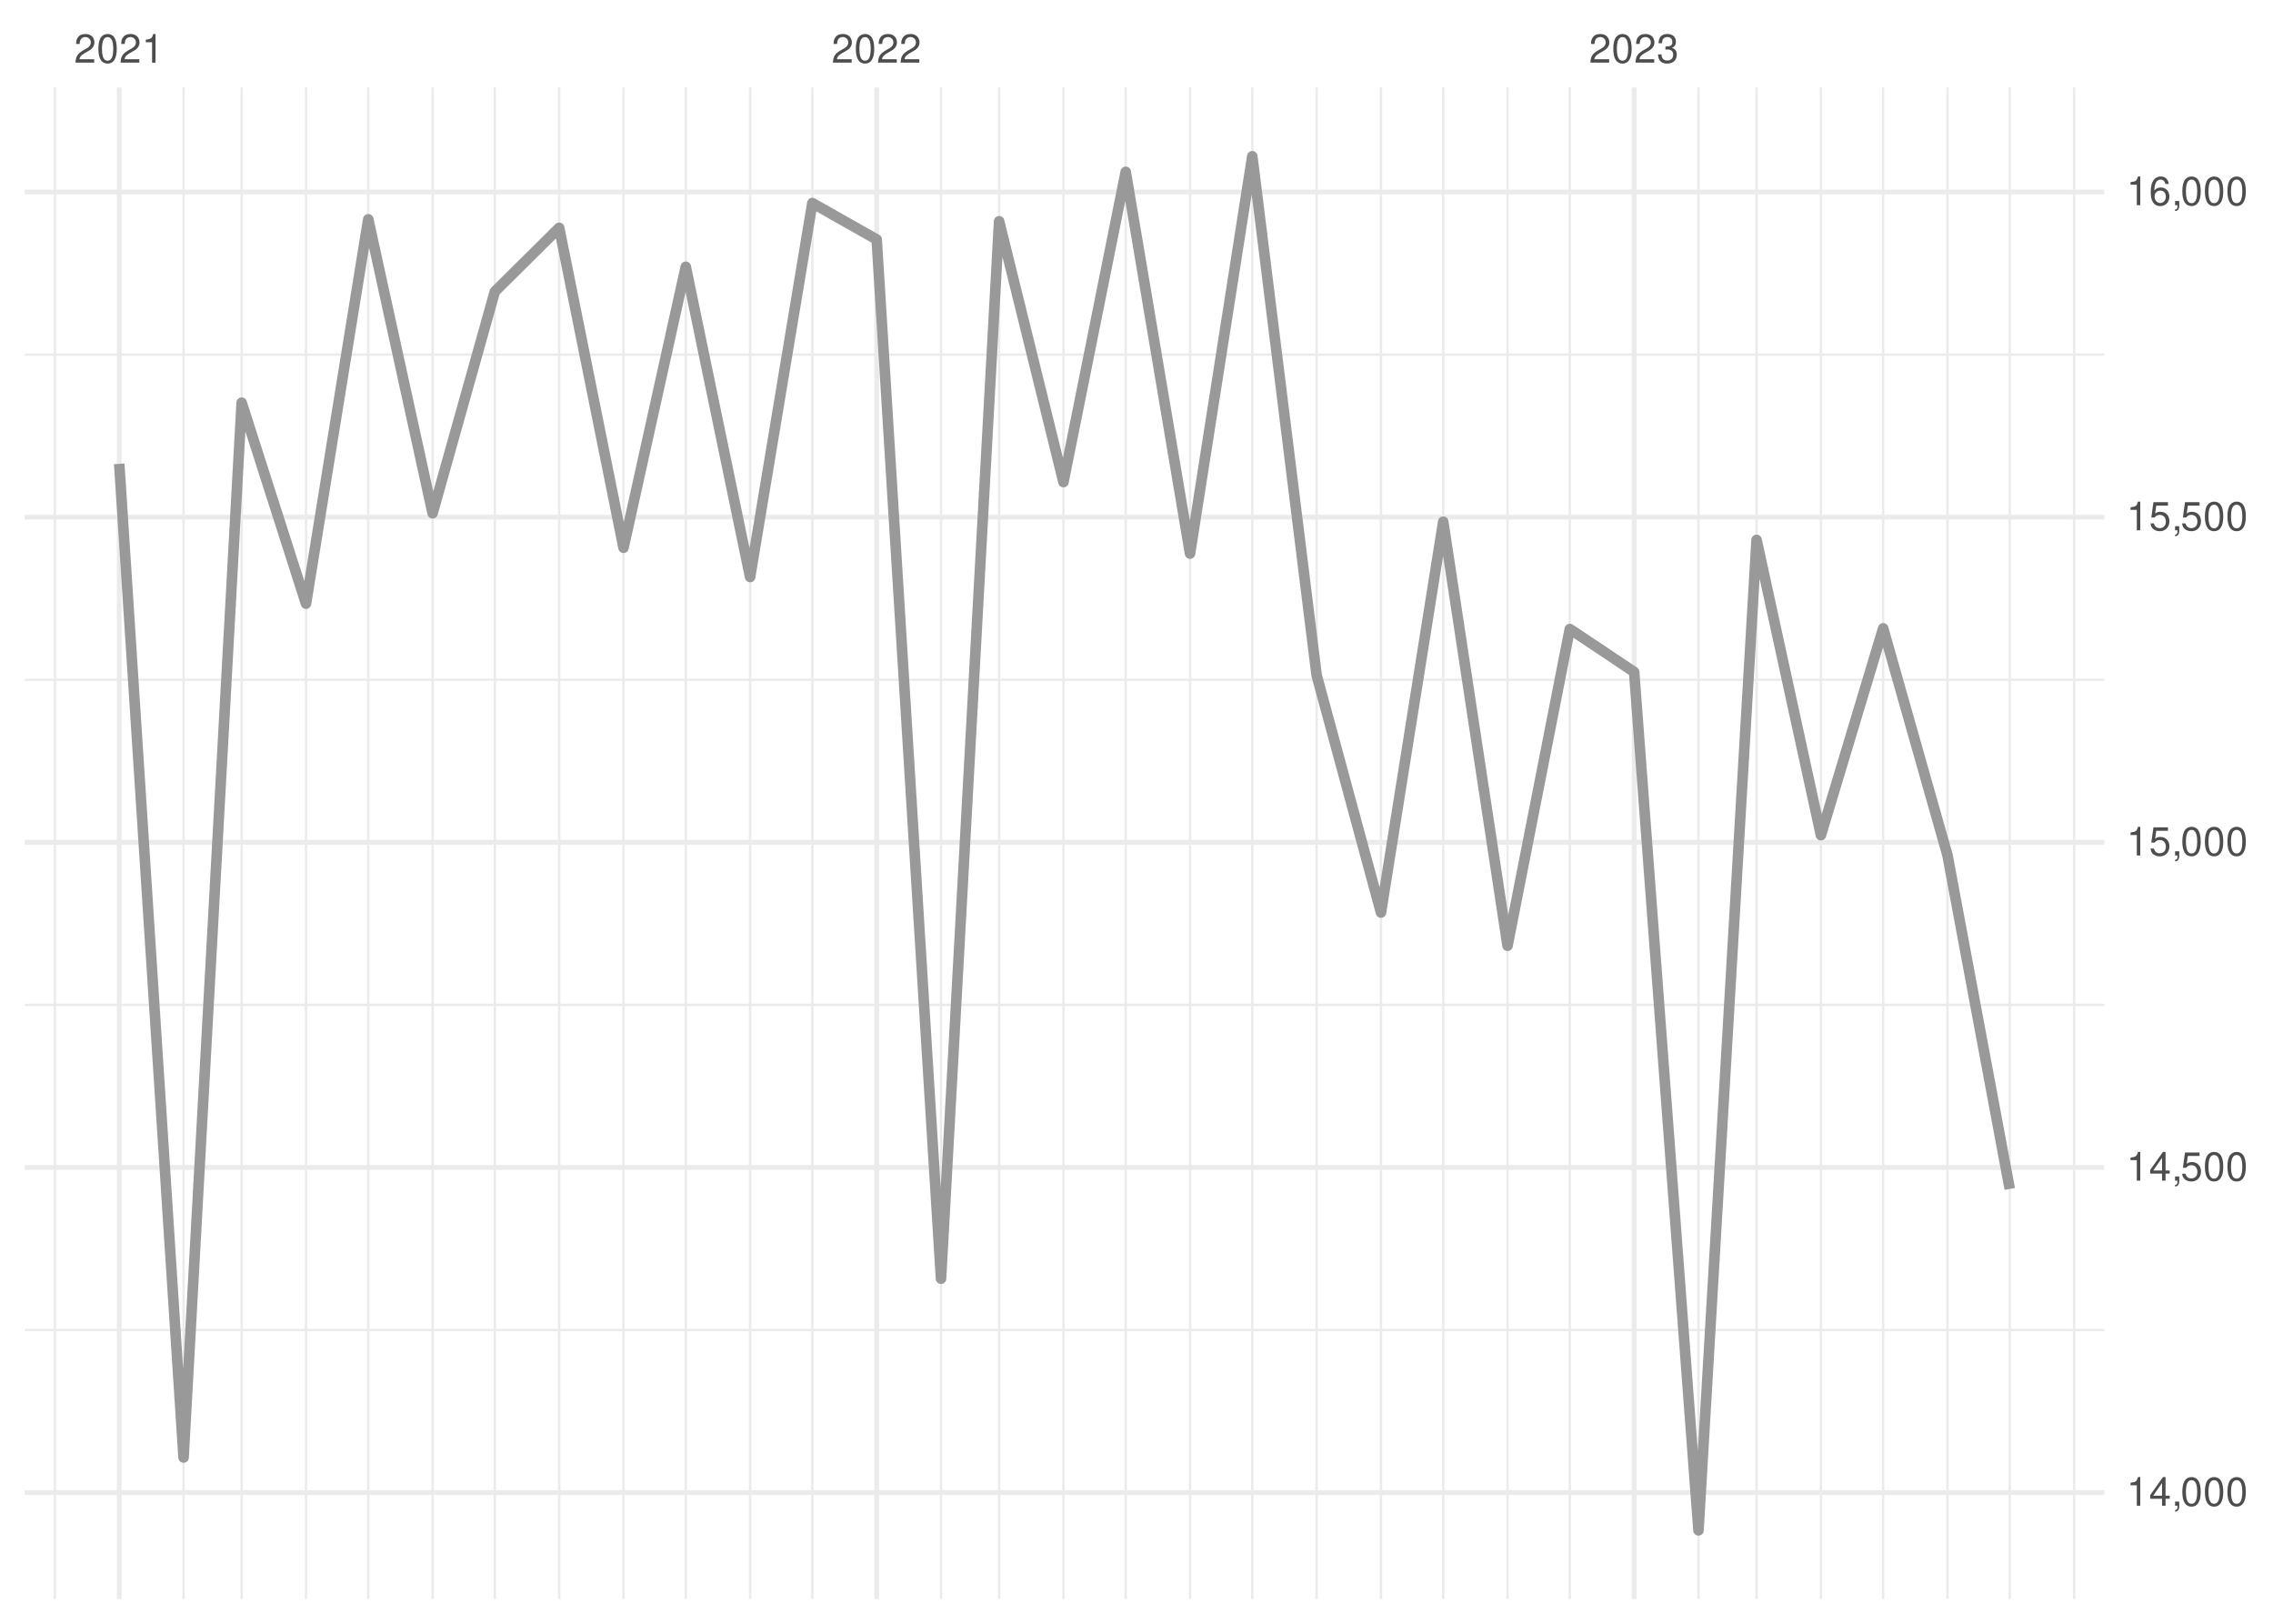
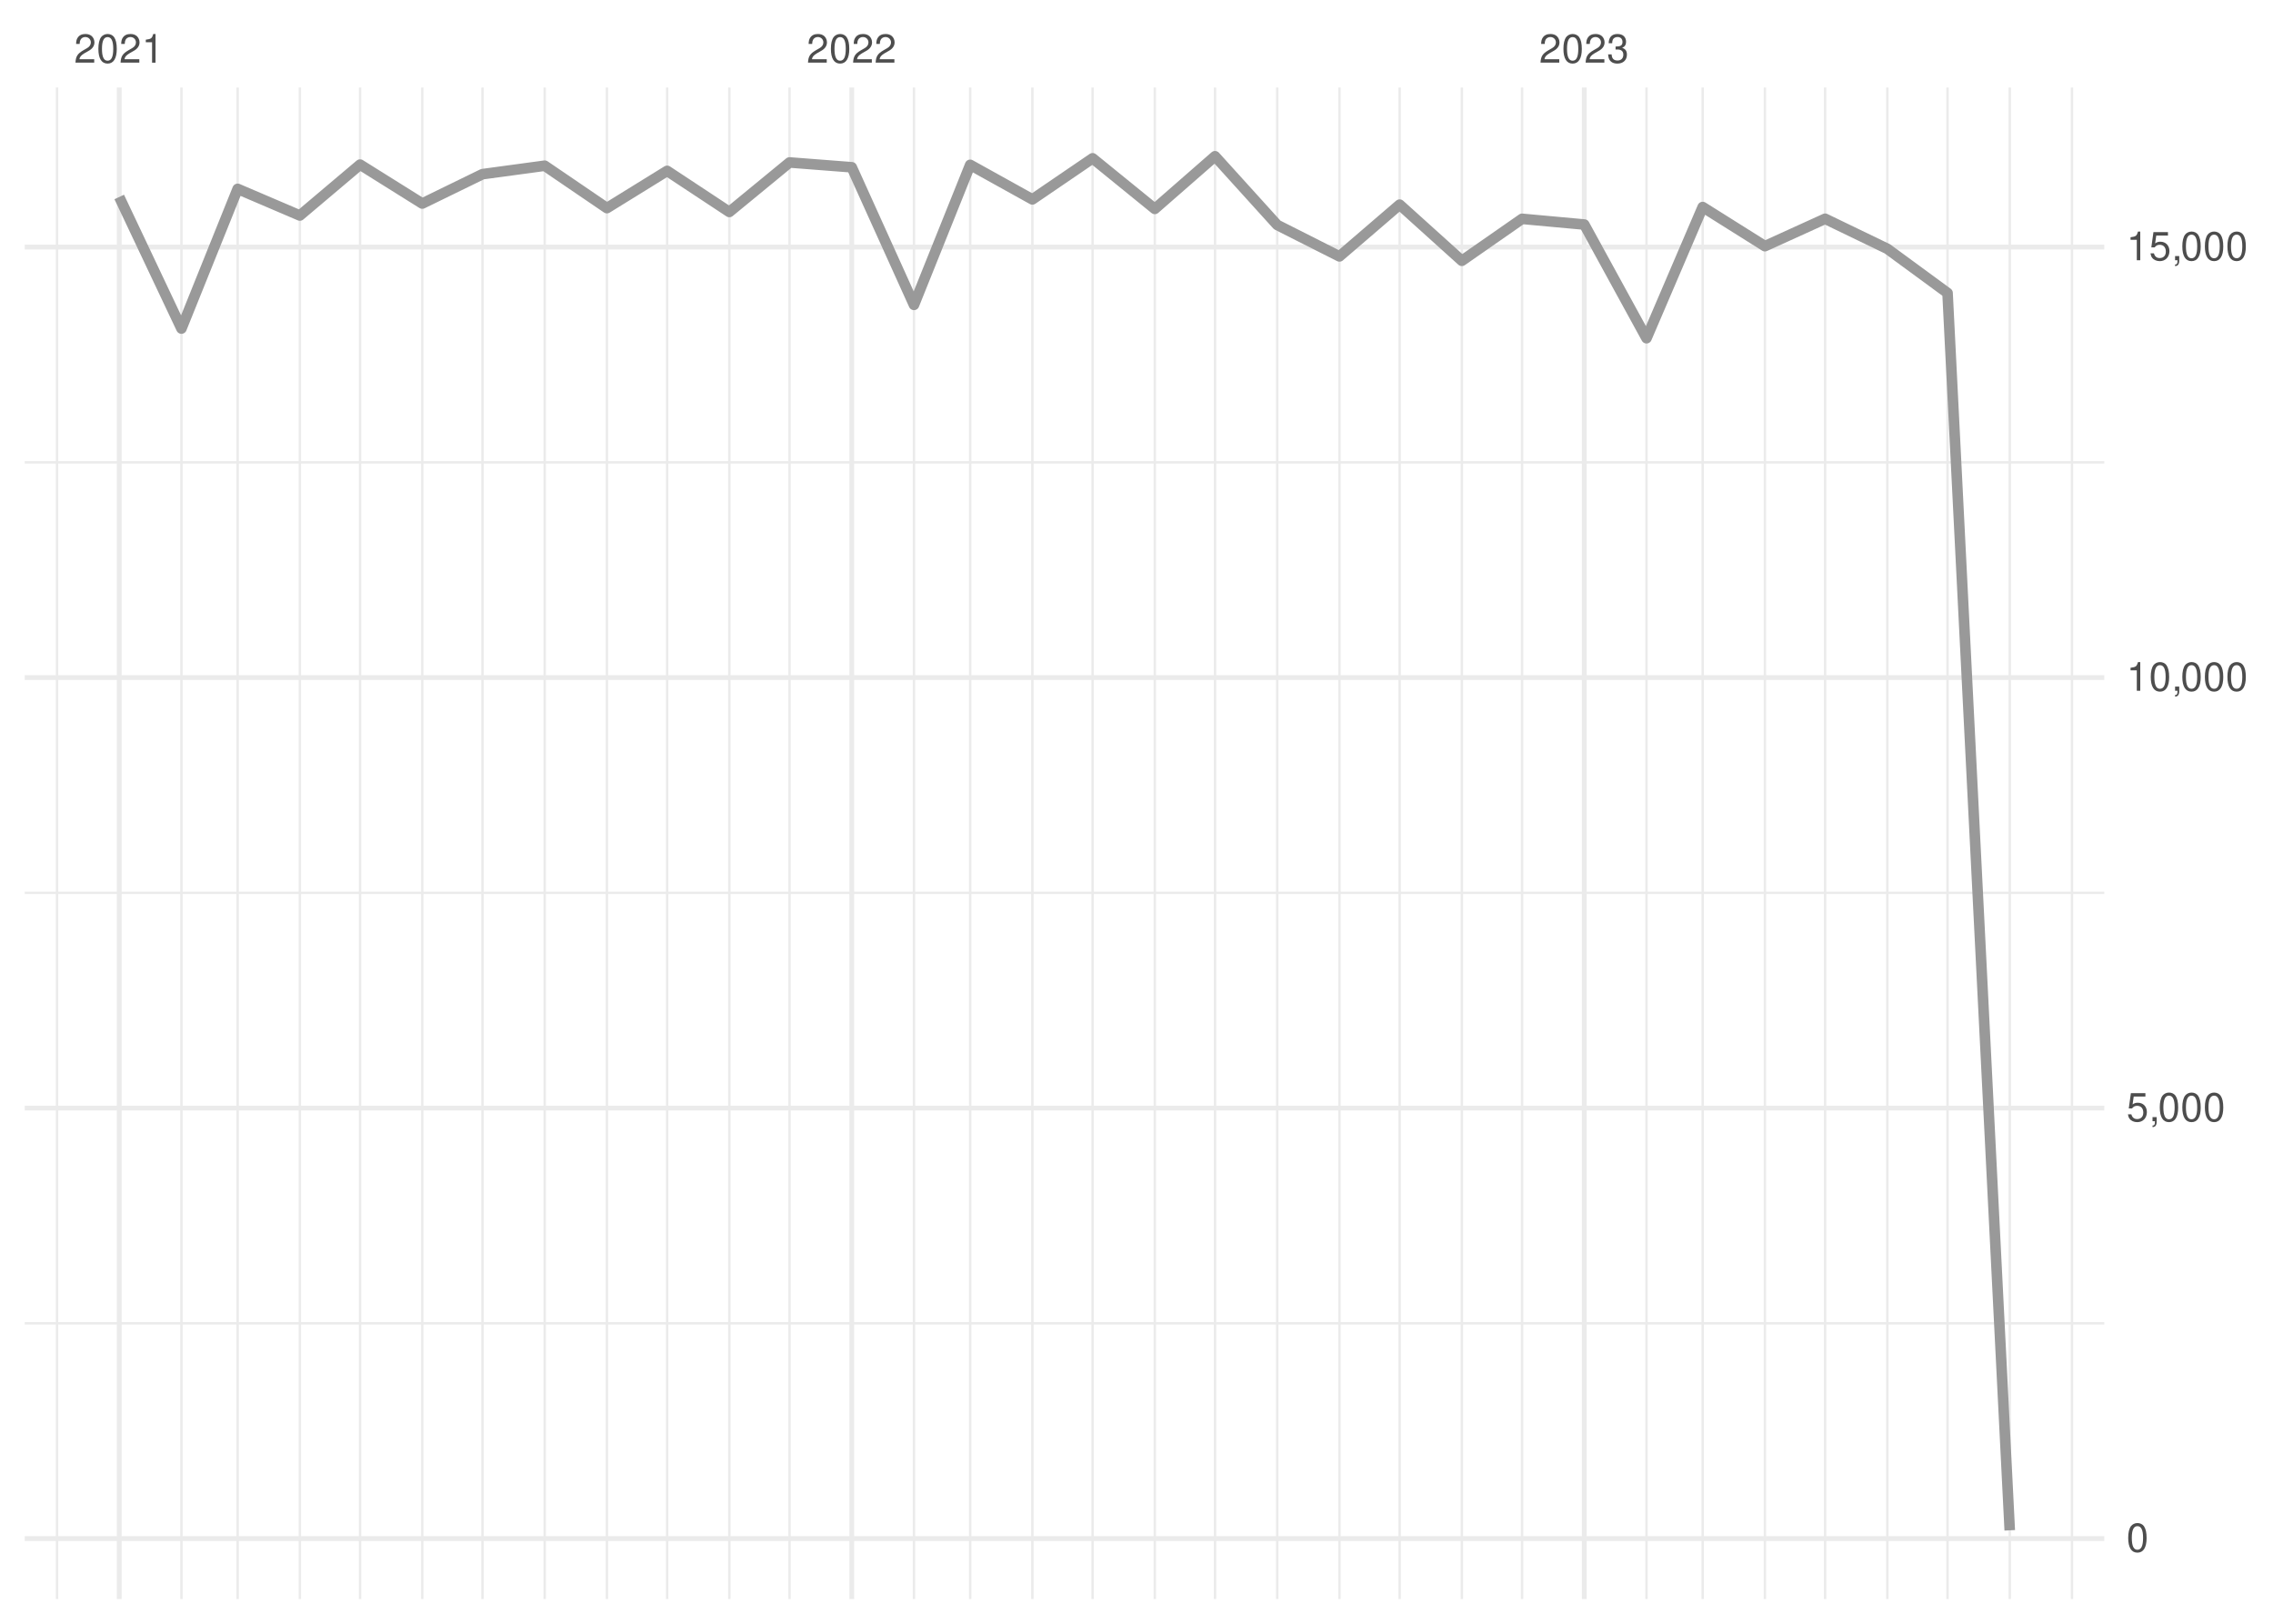
<svg xmlns="http://www.w3.org/2000/svg" xmlns:xlink="http://www.w3.org/1999/xlink" width="504pt" height="360pt" viewBox="0 0 504 360" version="1.1">
  <defs>
    <g>
      <symbol overflow="visible" id="glyph0-0">
        <path style="stroke:none;" d="" />
      </symbol>
      <symbol overflow="visible" id="glyph0-1">
        <path style="stroke:none;" d="M 4.453 -0.766 L 1.172 -0.766 C 1.25 -1.297 1.531 -1.625 2.297 -2.094 L 3.172 -2.594 C 4.047 -3.062 4.5 -3.719 4.5 -4.5 C 4.5 -5.031 4.281 -5.531 3.922 -5.875 C 3.547 -6.203 3.094 -6.359 2.5 -6.359 C 1.703 -6.359 1.125 -6.078 0.781 -5.531 C 0.547 -5.203 0.453 -4.797 0.438 -4.156 L 1.219 -4.156 C 1.234 -4.594 1.297 -4.844 1.406 -5.062 C 1.594 -5.438 2 -5.688 2.469 -5.688 C 3.172 -5.688 3.703 -5.172 3.703 -4.484 C 3.703 -3.969 3.406 -3.531 2.859 -3.219 L 2.047 -2.75 C 0.75 -2 0.375 -1.406 0.297 -0.016 L 4.453 -0.016 Z M 4.453 -0.766 " />
      </symbol>
      <symbol overflow="visible" id="glyph0-2">
        <path style="stroke:none;" d="M 2.422 -6.359 C 1.844 -6.359 1.312 -6.094 0.984 -5.672 C 0.578 -5.109 0.375 -4.25 0.375 -3.078 C 0.375 -0.938 1.078 0.203 2.422 0.203 C 3.734 0.203 4.453 -0.938 4.453 -3.031 C 4.453 -4.25 4.266 -5.078 3.859 -5.672 C 3.531 -6.109 3.016 -6.359 2.422 -6.359 Z M 2.422 -5.672 C 3.25 -5.672 3.672 -4.828 3.672 -3.094 C 3.672 -1.281 3.266 -0.438 2.406 -0.438 C 1.578 -0.438 1.172 -1.312 1.172 -3.062 C 1.172 -4.828 1.578 -5.672 2.422 -5.672 Z M 2.422 -5.672 " />
      </symbol>
      <symbol overflow="visible" id="glyph0-3">
        <path style="stroke:none;" d="M 2.281 -4.531 L 2.281 0 L 3.047 0 L 3.047 -6.359 L 2.547 -6.359 C 2.266 -5.391 2.094 -5.25 0.891 -5.094 L 0.891 -4.531 Z M 2.281 -4.531 " />
      </symbol>
      <symbol overflow="visible" id="glyph0-4">
        <path style="stroke:none;" d="M 1.938 -2.922 L 2.359 -2.922 C 3.203 -2.922 3.656 -2.531 3.656 -1.766 C 3.656 -0.969 3.172 -0.484 2.375 -0.484 C 1.516 -0.484 1.109 -0.922 1.062 -1.844 L 0.281 -1.844 C 0.312 -1.344 0.406 -1 0.547 -0.719 C 0.875 -0.109 1.484 0.203 2.344 0.203 C 3.625 0.203 4.453 -0.578 4.453 -1.781 C 4.453 -2.594 4.141 -3.031 3.391 -3.297 C 3.969 -3.531 4.266 -3.969 4.266 -4.609 C 4.266 -5.703 3.547 -6.359 2.359 -6.359 C 1.109 -6.359 0.438 -5.656 0.406 -4.312 L 1.188 -4.312 C 1.203 -4.703 1.234 -4.922 1.328 -5.109 C 1.5 -5.469 1.891 -5.688 2.375 -5.688 C 3.062 -5.688 3.469 -5.266 3.469 -4.578 C 3.469 -4.141 3.312 -3.859 2.969 -3.719 C 2.766 -3.625 2.484 -3.594 1.938 -3.578 Z M 1.938 -2.922 " />
      </symbol>
      <symbol overflow="visible" id="glyph0-5">
-         <path style="stroke:none;" d="M 2.875 -1.547 L 2.875 0 L 3.656 0 L 3.656 -1.547 L 4.578 -1.547 L 4.578 -2.234 L 3.656 -2.234 L 3.656 -6.359 L 3.078 -6.359 L 0.25 -2.359 L 0.25 -1.547 Z M 2.875 -2.234 L 0.922 -2.234 L 2.875 -5.047 Z M 2.875 -2.234 " />
+         <path style="stroke:none;" d="M 4.188 -6.234 L 0.969 -6.234 L 0.5 -2.844 L 1.219 -2.844 C 1.578 -3.266 1.875 -3.422 2.359 -3.422 C 3.203 -3.422 3.719 -2.844 3.719 -1.922 C 3.719 -1.031 3.203 -0.484 2.359 -0.484 C 1.688 -0.484 1.266 -0.828 1.078 -1.531 L 0.312 -1.531 C 0.406 -1.016 0.5 -0.781 0.688 -0.547 C 1.031 -0.078 1.672 0.203 2.375 0.203 C 3.641 0.203 4.516 -0.719 4.516 -2.031 C 4.516 -3.266 3.688 -4.109 2.5 -4.109 C 2.062 -4.109 1.703 -4 1.344 -3.734 L 1.594 -5.469 L 4.188 -5.469 Z M 4.188 -6.234 " />
      </symbol>
      <symbol overflow="visible" id="glyph0-6">
        <path style="stroke:none;" d="M 0.766 -0.922 L 0.766 0 L 1.297 0 L 1.297 0.156 C 1.297 0.766 1.172 0.938 0.766 0.953 L 0.766 1.297 C 1.344 1.312 1.688 0.891 1.688 0.141 L 1.688 -0.922 Z M 0.766 -0.922 " />
      </symbol>
-       <symbol overflow="visible" id="glyph0-7">
-         <path style="stroke:none;" d="M 4.188 -6.234 L 0.969 -6.234 L 0.5 -2.844 L 1.219 -2.844 C 1.578 -3.266 1.875 -3.422 2.359 -3.422 C 3.203 -3.422 3.719 -2.844 3.719 -1.922 C 3.719 -1.031 3.203 -0.484 2.359 -0.484 C 1.688 -0.484 1.266 -0.828 1.078 -1.531 L 0.312 -1.531 C 0.406 -1.016 0.5 -0.781 0.688 -0.547 C 1.031 -0.078 1.672 0.203 2.375 0.203 C 3.641 0.203 4.516 -0.719 4.516 -2.031 C 4.516 -3.266 3.688 -4.109 2.5 -4.109 C 2.062 -4.109 1.703 -4 1.344 -3.734 L 1.594 -5.469 L 4.188 -5.469 Z M 4.188 -6.234 " />
-       </symbol>
-       <symbol overflow="visible" id="glyph0-8">
-         <path style="stroke:none;" d="M 4.375 -4.703 C 4.234 -5.75 3.562 -6.359 2.609 -6.359 C 1.922 -6.359 1.312 -6.031 0.938 -5.453 C 0.547 -4.828 0.375 -4.062 0.375 -2.906 C 0.375 -1.828 0.531 -1.156 0.906 -0.594 C 1.234 -0.078 1.781 0.203 2.469 0.203 C 3.656 0.203 4.516 -0.688 4.516 -1.922 C 4.516 -3.094 3.719 -3.922 2.609 -3.922 C 1.984 -3.922 1.5 -3.688 1.172 -3.234 C 1.172 -4.797 1.672 -5.672 2.562 -5.672 C 3.109 -5.672 3.484 -5.328 3.609 -4.703 Z M 2.5 -3.234 C 3.25 -3.234 3.719 -2.703 3.719 -1.859 C 3.719 -1.062 3.188 -0.484 2.484 -0.484 C 1.766 -0.484 1.219 -1.094 1.219 -1.906 C 1.219 -2.688 1.734 -3.234 2.5 -3.234 Z M 2.5 -3.234 " />
-       </symbol>
    </g>
    <clipPath id="clip1">
-       <path d="M 5.48 294 L 466.59 294 L 466.59 296 L 5.48 296 Z M 5.48 294 " />
+       <path d="M 5.48 293 L 466.59 293 L 466.59 294 L 5.48 294 Z M 5.48 293 " />
    </clipPath>
    <clipPath id="clip2">
-       <path d="M 5.48 222 L 466.59 222 L 466.59 224 L 5.48 224 Z M 5.48 222 " />
+       <path d="M 5.48 197 L 466.59 197 L 466.59 199 L 5.48 199 Z M 5.48 197 " />
    </clipPath>
    <clipPath id="clip3">
-       <path d="M 5.48 150 L 466.59 150 L 466.59 151 L 5.48 151 Z M 5.48 150 " />
+       <path d="M 5.48 102 L 466.59 102 L 466.59 103 L 5.48 103 Z M 5.48 102 " />
    </clipPath>
    <clipPath id="clip4">
-       <path d="M 5.48 78 L 466.59 78 L 466.59 79 L 5.48 79 Z M 5.48 78 " />
+       <path d="M 12 19.41 L 13 19.41 L 13 354.52 L 12 354.52 Z M 12 19.41 " />
    </clipPath>
    <clipPath id="clip5">
-       <path d="M 11 19.41 L 13 19.41 L 13 354.52 L 11 354.52 Z M 11 19.41 " />
+       <path d="M 39 19.41 L 41 19.41 L 41 354.52 L 39 354.52 Z M 39 19.41 " />
    </clipPath>
    <clipPath id="clip6">
-       <path d="M 40 19.41 L 41 19.41 L 41 354.52 L 40 354.52 Z M 40 19.41 " />
+       <path d="M 52 19.41 L 53 19.41 L 53 354.52 L 52 354.52 Z M 52 19.41 " />
    </clipPath>
    <clipPath id="clip7">
-       <path d="M 53 19.41 L 54 19.41 L 54 354.52 L 53 354.52 Z M 53 19.41 " />
+       <path d="M 66 19.41 L 67 19.41 L 67 354.52 L 66 354.52 Z M 66 19.41 " />
    </clipPath>
    <clipPath id="clip8">
-       <path d="M 67 19.41 L 69 19.41 L 69 354.52 L 67 354.52 Z M 67 19.41 " />
+       <path d="M 79 19.41 L 81 19.41 L 81 354.52 L 79 354.52 Z M 79 19.41 " />
    </clipPath>
    <clipPath id="clip9">
-       <path d="M 81 19.41 L 82 19.41 L 82 354.52 L 81 354.52 Z M 81 19.41 " />
+       <path d="M 93 19.41 L 94 19.41 L 94 354.52 L 93 354.52 Z M 93 19.41 " />
    </clipPath>
    <clipPath id="clip10">
-       <path d="M 95 19.41 L 97 19.41 L 97 354.52 L 95 354.52 Z M 95 19.41 " />
+       <path d="M 106 19.41 L 108 19.41 L 108 354.52 L 106 354.52 Z M 106 19.41 " />
    </clipPath>
    <clipPath id="clip11">
-       <path d="M 109 19.41 L 110 19.41 L 110 354.52 L 109 354.52 Z M 109 19.41 " />
+       <path d="M 120 19.41 L 122 19.41 L 122 354.52 L 120 354.52 Z M 120 19.41 " />
    </clipPath>
    <clipPath id="clip12">
-       <path d="M 123 19.41 L 125 19.41 L 125 354.52 L 123 354.52 Z M 123 19.41 " />
+       <path d="M 134 19.41 L 135 19.41 L 135 354.52 L 134 354.52 Z M 134 19.41 " />
    </clipPath>
    <clipPath id="clip13">
-       <path d="M 137 19.41 L 139 19.41 L 139 354.52 L 137 354.52 Z M 137 19.41 " />
+       <path d="M 147 19.41 L 149 19.41 L 149 354.52 L 147 354.52 Z M 147 19.41 " />
    </clipPath>
    <clipPath id="clip14">
-       <path d="M 151 19.41 L 153 19.41 L 153 354.52 L 151 354.52 Z M 151 19.41 " />
+       <path d="M 161 19.41 L 162 19.41 L 162 354.52 L 161 354.52 Z M 161 19.41 " />
    </clipPath>
    <clipPath id="clip15">
-       <path d="M 166 19.41 L 167 19.41 L 167 354.52 L 166 354.52 Z M 166 19.41 " />
+       <path d="M 174 19.41 L 176 19.41 L 176 354.52 L 174 354.52 Z M 174 19.41 " />
    </clipPath>
    <clipPath id="clip16">
-       <path d="M 179 19.41 L 181 19.41 L 181 354.52 L 179 354.52 Z M 179 19.41 " />
+       <path d="M 202 19.41 L 203 19.41 L 203 354.52 L 202 354.52 Z M 202 19.41 " />
    </clipPath>
    <clipPath id="clip17">
-       <path d="M 208 19.41 L 209 19.41 L 209 354.52 L 208 354.52 Z M 208 19.41 " />
+       <path d="M 214 19.41 L 216 19.41 L 216 354.52 L 214 354.52 Z M 214 19.41 " />
    </clipPath>
    <clipPath id="clip18">
-       <path d="M 221 19.41 L 222 19.41 L 222 354.52 L 221 354.52 Z M 221 19.41 " />
+       <path d="M 228 19.41 L 230 19.41 L 230 354.52 L 228 354.52 Z M 228 19.41 " />
    </clipPath>
    <clipPath id="clip19">
-       <path d="M 235 19.41 L 237 19.41 L 237 354.52 L 235 354.52 Z M 235 19.41 " />
+       <path d="M 242 19.41 L 243 19.41 L 243 354.52 L 242 354.52 Z M 242 19.41 " />
    </clipPath>
    <clipPath id="clip20">
-       <path d="M 249 19.41 L 250 19.41 L 250 354.52 L 249 354.52 Z M 249 19.41 " />
+       <path d="M 255 19.41 L 257 19.41 L 257 354.52 L 255 354.52 Z M 255 19.41 " />
    </clipPath>
    <clipPath id="clip21">
-       <path d="M 263 19.41 L 265 19.41 L 265 354.52 L 263 354.52 Z M 263 19.41 " />
+       <path d="M 269 19.41 L 270 19.41 L 270 354.52 L 269 354.52 Z M 269 19.41 " />
    </clipPath>
    <clipPath id="clip22">
-       <path d="M 277 19.41 L 278 19.41 L 278 354.52 L 277 354.52 Z M 277 19.41 " />
+       <path d="M 282 19.41 L 284 19.41 L 284 354.52 L 282 354.52 Z M 282 19.41 " />
    </clipPath>
    <clipPath id="clip23">
-       <path d="M 291 19.41 L 293 19.41 L 293 354.52 L 291 354.52 Z M 291 19.41 " />
+       <path d="M 296 19.41 L 298 19.41 L 298 354.52 L 296 354.52 Z M 296 19.41 " />
    </clipPath>
    <clipPath id="clip24">
-       <path d="M 305 19.41 L 307 19.41 L 307 354.52 L 305 354.52 Z M 305 19.41 " />
+       <path d="M 310 19.41 L 311 19.41 L 311 354.52 L 310 354.52 Z M 310 19.41 " />
    </clipPath>
    <clipPath id="clip25">
-       <path d="M 319 19.41 L 321 19.41 L 321 354.52 L 319 354.52 Z M 319 19.41 " />
+       <path d="M 323 19.41 L 325 19.41 L 325 354.52 L 323 354.52 Z M 323 19.41 " />
    </clipPath>
    <clipPath id="clip26">
-       <path d="M 334 19.41 L 335 19.41 L 335 354.52 L 334 354.52 Z M 334 19.41 " />
+       <path d="M 337 19.41 L 338 19.41 L 338 354.52 L 337 354.52 Z M 337 19.41 " />
    </clipPath>
    <clipPath id="clip27">
-       <path d="M 347 19.41 L 349 19.41 L 349 354.52 L 347 354.52 Z M 347 19.41 " />
+       <path d="M 364 19.41 L 366 19.41 L 366 354.52 L 364 354.52 Z M 364 19.41 " />
    </clipPath>
    <clipPath id="clip28">
-       <path d="M 376 19.41 L 377 19.41 L 377 354.52 L 376 354.52 Z M 376 19.41 " />
+       <path d="M 377 19.41 L 378 19.41 L 378 354.52 L 377 354.52 Z M 377 19.41 " />
    </clipPath>
    <clipPath id="clip29">
-       <path d="M 389 19.41 L 390 19.41 L 390 354.52 L 389 354.52 Z M 389 19.41 " />
+       <path d="M 391 19.41 L 392 19.41 L 392 354.52 L 391 354.52 Z M 391 19.41 " />
    </clipPath>
    <clipPath id="clip30">
-       <path d="M 403 19.41 L 405 19.41 L 405 354.52 L 403 354.52 Z M 403 19.41 " />
+       <path d="M 404 19.41 L 405 19.41 L 405 354.52 L 404 354.52 Z M 404 19.41 " />
    </clipPath>
    <clipPath id="clip31">
-       <path d="M 417 19.41 L 418 19.41 L 418 354.52 L 417 354.52 Z M 417 19.41 " />
+       <path d="M 418 19.41 L 419 19.41 L 419 354.52 L 418 354.52 Z M 418 19.41 " />
    </clipPath>
    <clipPath id="clip32">
      <path d="M 431 19.41 L 433 19.41 L 433 354.52 L 431 354.52 Z M 431 19.41 " />
    </clipPath>
    <clipPath id="clip33">
      <path d="M 445 19.41 L 446 19.41 L 446 354.52 L 445 354.52 Z M 445 19.41 " />
    </clipPath>
    <clipPath id="clip34">
-       <path d="M 459 19.41 L 461 19.41 L 461 354.52 L 459 354.52 Z M 459 19.41 " />
+       <path d="M 459 19.41 L 460 19.41 L 460 354.52 L 459 354.52 Z M 459 19.41 " />
    </clipPath>
    <clipPath id="clip35">
-       <path d="M 5.48 330 L 466.59 330 L 466.59 332 L 5.48 332 Z M 5.48 330 " />
+       <path d="M 5.48 340 L 466.59 340 L 466.59 342 L 5.48 342 Z M 5.48 340 " />
    </clipPath>
    <clipPath id="clip36">
-       <path d="M 5.48 258 L 466.59 258 L 466.59 260 L 5.48 260 Z M 5.48 258 " />
+       <path d="M 5.48 245 L 466.59 245 L 466.59 247 L 5.48 247 Z M 5.48 245 " />
    </clipPath>
    <clipPath id="clip37">
-       <path d="M 5.48 186 L 466.59 186 L 466.59 188 L 5.48 188 Z M 5.48 186 " />
+       <path d="M 5.48 149 L 466.59 149 L 466.59 151 L 5.48 151 Z M 5.48 149 " />
    </clipPath>
    <clipPath id="clip38">
-       <path d="M 5.48 114 L 466.59 114 L 466.59 116 L 5.48 116 Z M 5.48 114 " />
+       <path d="M 5.48 54 L 466.59 54 L 466.59 56 L 5.48 56 Z M 5.48 54 " />
    </clipPath>
    <clipPath id="clip39">
-       <path d="M 5.48 42 L 466.59 42 L 466.59 44 L 5.48 44 Z M 5.48 42 " />
+       <path d="M 25 19.41 L 27 19.41 L 27 354.52 L 25 354.52 Z M 25 19.41 " />
    </clipPath>
    <clipPath id="clip40">
-       <path d="M 25 19.41 L 27 19.41 L 27 354.52 L 25 354.52 Z M 25 19.41 " />
+       <path d="M 188 19.41 L 190 19.41 L 190 354.52 L 188 354.52 Z M 188 19.41 " />
    </clipPath>
    <clipPath id="clip41">
-       <path d="M 193 19.41 L 195 19.41 L 195 354.52 L 193 354.52 Z M 193 19.41 " />
-     </clipPath>
-     <clipPath id="clip42">
-       <path d="M 361 19.41 L 363 19.41 L 363 354.52 L 361 354.52 Z M 361 19.41 " />
+       <path d="M 350 19.41 L 352 19.41 L 352 354.52 L 350 354.52 Z M 350 19.41 " />
    </clipPath>
  </defs>
  <g id="surface26">
    <rect x="0" y="0" width="504" height="360" style="fill:rgb(100%,100%,100%);fill-opacity:1;stroke:none;" />
    <g clip-path="url(#clip1)" clip-rule="nonzero">
-       <path style="fill:none;stroke-width:0.533;stroke-linecap:butt;stroke-linejoin:round;stroke:rgb(92.157%,92.157%,92.157%);stroke-opacity:1;stroke-miterlimit:10;" d="M 5.48 294.883 L 466.59 294.883 " />
+       <path style="fill:none;stroke-width:0.533;stroke-linecap:butt;stroke-linejoin:round;stroke:rgb(92.157%,92.157%,92.157%);stroke-opacity:1;stroke-miterlimit:10;" d="M 5.48 293.398 L 466.59 293.398 " />
    </g>
    <g clip-path="url(#clip2)" clip-rule="nonzero">
-       <path style="fill:none;stroke-width:0.533;stroke-linecap:butt;stroke-linejoin:round;stroke:rgb(92.157%,92.157%,92.157%);stroke-opacity:1;stroke-miterlimit:10;" d="M 5.48 222.793 L 466.59 222.793 " />
+       <path style="fill:none;stroke-width:0.533;stroke-linecap:butt;stroke-linejoin:round;stroke:rgb(92.157%,92.157%,92.157%);stroke-opacity:1;stroke-miterlimit:10;" d="M 5.48 197.953 L 466.59 197.953 " />
    </g>
    <g clip-path="url(#clip3)" clip-rule="nonzero">
-       <path style="fill:none;stroke-width:0.533;stroke-linecap:butt;stroke-linejoin:round;stroke:rgb(92.157%,92.157%,92.157%);stroke-opacity:1;stroke-miterlimit:10;" d="M 5.48 150.707 L 466.59 150.707 " />
+       <path style="fill:none;stroke-width:0.533;stroke-linecap:butt;stroke-linejoin:round;stroke:rgb(92.157%,92.157%,92.157%);stroke-opacity:1;stroke-miterlimit:10;" d="M 5.48 102.504 L 466.59 102.504 " />
    </g>
    <g clip-path="url(#clip4)" clip-rule="nonzero">
-       <path style="fill:none;stroke-width:0.533;stroke-linecap:butt;stroke-linejoin:round;stroke:rgb(92.157%,92.157%,92.157%);stroke-opacity:1;stroke-miterlimit:10;" d="M 5.48 78.617 L 466.59 78.617 " />
+       <path style="fill:none;stroke-width:0.533;stroke-linecap:butt;stroke-linejoin:round;stroke:rgb(92.157%,92.157%,92.157%);stroke-opacity:1;stroke-miterlimit:10;" d="M 12.645 354.52 L 12.645 19.41 " />
    </g>
    <g clip-path="url(#clip5)" clip-rule="nonzero">
-       <path style="fill:none;stroke-width:0.533;stroke-linecap:butt;stroke-linejoin:round;stroke:rgb(92.157%,92.157%,92.157%);stroke-opacity:1;stroke-miterlimit:10;" d="M 12.176 354.52 L 12.176 19.41 " />
+       <path style="fill:none;stroke-width:0.533;stroke-linecap:butt;stroke-linejoin:round;stroke:rgb(92.157%,92.157%,92.157%);stroke-opacity:1;stroke-miterlimit:10;" d="M 40.234 354.52 L 40.234 19.41 " />
    </g>
    <g clip-path="url(#clip6)" clip-rule="nonzero">
-       <path style="fill:none;stroke-width:0.533;stroke-linecap:butt;stroke-linejoin:round;stroke:rgb(92.157%,92.157%,92.157%);stroke-opacity:1;stroke-miterlimit:10;" d="M 40.703 354.52 L 40.703 19.41 " />
+       <path style="fill:none;stroke-width:0.533;stroke-linecap:butt;stroke-linejoin:round;stroke:rgb(92.157%,92.157%,92.157%);stroke-opacity:1;stroke-miterlimit:10;" d="M 52.695 354.52 L 52.695 19.41 " />
    </g>
    <g clip-path="url(#clip7)" clip-rule="nonzero">
-       <path style="fill:none;stroke-width:0.533;stroke-linecap:butt;stroke-linejoin:round;stroke:rgb(92.157%,92.157%,92.157%);stroke-opacity:1;stroke-miterlimit:10;" d="M 53.586 354.52 L 53.586 19.41 " />
+       <path style="fill:none;stroke-width:0.533;stroke-linecap:butt;stroke-linejoin:round;stroke:rgb(92.157%,92.157%,92.157%);stroke-opacity:1;stroke-miterlimit:10;" d="M 66.488 354.52 L 66.488 19.41 " />
    </g>
    <g clip-path="url(#clip8)" clip-rule="nonzero">
-       <path style="fill:none;stroke-width:0.533;stroke-linecap:butt;stroke-linejoin:round;stroke:rgb(92.157%,92.157%,92.157%);stroke-opacity:1;stroke-miterlimit:10;" d="M 67.852 354.52 L 67.852 19.41 " />
+       <path style="fill:none;stroke-width:0.533;stroke-linecap:butt;stroke-linejoin:round;stroke:rgb(92.157%,92.157%,92.157%);stroke-opacity:1;stroke-miterlimit:10;" d="M 79.84 354.52 L 79.84 19.41 " />
    </g>
    <g clip-path="url(#clip9)" clip-rule="nonzero">
-       <path style="fill:none;stroke-width:0.533;stroke-linecap:butt;stroke-linejoin:round;stroke:rgb(92.157%,92.157%,92.157%);stroke-opacity:1;stroke-miterlimit:10;" d="M 81.656 354.52 L 81.656 19.41 " />
+       <path style="fill:none;stroke-width:0.533;stroke-linecap:butt;stroke-linejoin:round;stroke:rgb(92.157%,92.157%,92.157%);stroke-opacity:1;stroke-miterlimit:10;" d="M 93.633 354.52 L 93.633 19.41 " />
    </g>
    <g clip-path="url(#clip10)" clip-rule="nonzero">
-       <path style="fill:none;stroke-width:0.533;stroke-linecap:butt;stroke-linejoin:round;stroke:rgb(92.157%,92.157%,92.157%);stroke-opacity:1;stroke-miterlimit:10;" d="M 95.922 354.52 L 95.922 19.41 " />
+       <path style="fill:none;stroke-width:0.533;stroke-linecap:butt;stroke-linejoin:round;stroke:rgb(92.157%,92.157%,92.157%);stroke-opacity:1;stroke-miterlimit:10;" d="M 106.984 354.52 L 106.984 19.41 " />
    </g>
    <g clip-path="url(#clip11)" clip-rule="nonzero">
-       <path style="fill:none;stroke-width:0.533;stroke-linecap:butt;stroke-linejoin:round;stroke:rgb(92.157%,92.157%,92.157%);stroke-opacity:1;stroke-miterlimit:10;" d="M 109.727 354.52 L 109.727 19.41 " />
+       <path style="fill:none;stroke-width:0.533;stroke-linecap:butt;stroke-linejoin:round;stroke:rgb(92.157%,92.157%,92.157%);stroke-opacity:1;stroke-miterlimit:10;" d="M 120.777 354.52 L 120.777 19.41 " />
    </g>
    <g clip-path="url(#clip12)" clip-rule="nonzero">
-       <path style="fill:none;stroke-width:0.533;stroke-linecap:butt;stroke-linejoin:round;stroke:rgb(92.157%,92.157%,92.157%);stroke-opacity:1;stroke-miterlimit:10;" d="M 123.988 354.52 L 123.988 19.41 " />
+       <path style="fill:none;stroke-width:0.533;stroke-linecap:butt;stroke-linejoin:round;stroke:rgb(92.157%,92.157%,92.157%);stroke-opacity:1;stroke-miterlimit:10;" d="M 134.574 354.52 L 134.574 19.41 " />
    </g>
    <g clip-path="url(#clip13)" clip-rule="nonzero">
-       <path style="fill:none;stroke-width:0.533;stroke-linecap:butt;stroke-linejoin:round;stroke:rgb(92.157%,92.157%,92.157%);stroke-opacity:1;stroke-miterlimit:10;" d="M 138.254 354.52 L 138.254 19.41 " />
+       <path style="fill:none;stroke-width:0.533;stroke-linecap:butt;stroke-linejoin:round;stroke:rgb(92.157%,92.157%,92.157%);stroke-opacity:1;stroke-miterlimit:10;" d="M 147.926 354.52 L 147.926 19.41 " />
    </g>
    <g clip-path="url(#clip14)" clip-rule="nonzero">
-       <path style="fill:none;stroke-width:0.533;stroke-linecap:butt;stroke-linejoin:round;stroke:rgb(92.157%,92.157%,92.157%);stroke-opacity:1;stroke-miterlimit:10;" d="M 152.059 354.52 L 152.059 19.41 " />
+       <path style="fill:none;stroke-width:0.533;stroke-linecap:butt;stroke-linejoin:round;stroke:rgb(92.157%,92.157%,92.157%);stroke-opacity:1;stroke-miterlimit:10;" d="M 161.719 354.52 L 161.719 19.41 " />
    </g>
    <g clip-path="url(#clip15)" clip-rule="nonzero">
-       <path style="fill:none;stroke-width:0.533;stroke-linecap:butt;stroke-linejoin:round;stroke:rgb(92.157%,92.157%,92.157%);stroke-opacity:1;stroke-miterlimit:10;" d="M 166.324 354.52 L 166.324 19.41 " />
+       <path style="fill:none;stroke-width:0.533;stroke-linecap:butt;stroke-linejoin:round;stroke:rgb(92.157%,92.157%,92.157%);stroke-opacity:1;stroke-miterlimit:10;" d="M 175.07 354.52 L 175.07 19.41 " />
    </g>
    <g clip-path="url(#clip16)" clip-rule="nonzero">
-       <path style="fill:none;stroke-width:0.533;stroke-linecap:butt;stroke-linejoin:round;stroke:rgb(92.157%,92.157%,92.157%);stroke-opacity:1;stroke-miterlimit:10;" d="M 180.125 354.52 L 180.125 19.41 " />
+       <path style="fill:none;stroke-width:0.533;stroke-linecap:butt;stroke-linejoin:round;stroke:rgb(92.157%,92.157%,92.157%);stroke-opacity:1;stroke-miterlimit:10;" d="M 202.66 354.52 L 202.66 19.41 " />
    </g>
    <g clip-path="url(#clip17)" clip-rule="nonzero">
-       <path style="fill:none;stroke-width:0.533;stroke-linecap:butt;stroke-linejoin:round;stroke:rgb(92.157%,92.157%,92.157%);stroke-opacity:1;stroke-miterlimit:10;" d="M 208.656 354.52 L 208.656 19.41 " />
+       <path style="fill:none;stroke-width:0.533;stroke-linecap:butt;stroke-linejoin:round;stroke:rgb(92.157%,92.157%,92.157%);stroke-opacity:1;stroke-miterlimit:10;" d="M 215.121 354.52 L 215.121 19.41 " />
    </g>
    <g clip-path="url(#clip18)" clip-rule="nonzero">
-       <path style="fill:none;stroke-width:0.533;stroke-linecap:butt;stroke-linejoin:round;stroke:rgb(92.157%,92.157%,92.157%);stroke-opacity:1;stroke-miterlimit:10;" d="M 221.539 354.52 L 221.539 19.41 " />
+       <path style="fill:none;stroke-width:0.533;stroke-linecap:butt;stroke-linejoin:round;stroke:rgb(92.157%,92.157%,92.157%);stroke-opacity:1;stroke-miterlimit:10;" d="M 228.914 354.52 L 228.914 19.41 " />
    </g>
    <g clip-path="url(#clip19)" clip-rule="nonzero">
-       <path style="fill:none;stroke-width:0.533;stroke-linecap:butt;stroke-linejoin:round;stroke:rgb(92.157%,92.157%,92.157%);stroke-opacity:1;stroke-miterlimit:10;" d="M 235.805 354.52 L 235.805 19.41 " />
+       <path style="fill:none;stroke-width:0.533;stroke-linecap:butt;stroke-linejoin:round;stroke:rgb(92.157%,92.157%,92.157%);stroke-opacity:1;stroke-miterlimit:10;" d="M 242.266 354.52 L 242.266 19.41 " />
    </g>
    <g clip-path="url(#clip20)" clip-rule="nonzero">
-       <path style="fill:none;stroke-width:0.533;stroke-linecap:butt;stroke-linejoin:round;stroke:rgb(92.157%,92.157%,92.157%);stroke-opacity:1;stroke-miterlimit:10;" d="M 249.609 354.52 L 249.609 19.41 " />
+       <path style="fill:none;stroke-width:0.533;stroke-linecap:butt;stroke-linejoin:round;stroke:rgb(92.157%,92.157%,92.157%);stroke-opacity:1;stroke-miterlimit:10;" d="M 256.059 354.52 L 256.059 19.41 " />
    </g>
    <g clip-path="url(#clip21)" clip-rule="nonzero">
-       <path style="fill:none;stroke-width:0.533;stroke-linecap:butt;stroke-linejoin:round;stroke:rgb(92.157%,92.157%,92.157%);stroke-opacity:1;stroke-miterlimit:10;" d="M 263.871 354.52 L 263.871 19.41 " />
+       <path style="fill:none;stroke-width:0.533;stroke-linecap:butt;stroke-linejoin:round;stroke:rgb(92.157%,92.157%,92.157%);stroke-opacity:1;stroke-miterlimit:10;" d="M 269.41 354.52 L 269.41 19.41 " />
    </g>
    <g clip-path="url(#clip22)" clip-rule="nonzero">
-       <path style="fill:none;stroke-width:0.533;stroke-linecap:butt;stroke-linejoin:round;stroke:rgb(92.157%,92.157%,92.157%);stroke-opacity:1;stroke-miterlimit:10;" d="M 277.676 354.52 L 277.676 19.41 " />
+       <path style="fill:none;stroke-width:0.533;stroke-linecap:butt;stroke-linejoin:round;stroke:rgb(92.157%,92.157%,92.157%);stroke-opacity:1;stroke-miterlimit:10;" d="M 283.203 354.52 L 283.203 19.41 " />
    </g>
    <g clip-path="url(#clip23)" clip-rule="nonzero">
-       <path style="fill:none;stroke-width:0.533;stroke-linecap:butt;stroke-linejoin:round;stroke:rgb(92.157%,92.157%,92.157%);stroke-opacity:1;stroke-miterlimit:10;" d="M 291.941 354.52 L 291.941 19.41 " />
+       <path style="fill:none;stroke-width:0.533;stroke-linecap:butt;stroke-linejoin:round;stroke:rgb(92.157%,92.157%,92.157%);stroke-opacity:1;stroke-miterlimit:10;" d="M 297 354.52 L 297 19.41 " />
    </g>
    <g clip-path="url(#clip24)" clip-rule="nonzero">
-       <path style="fill:none;stroke-width:0.533;stroke-linecap:butt;stroke-linejoin:round;stroke:rgb(92.157%,92.157%,92.157%);stroke-opacity:1;stroke-miterlimit:10;" d="M 306.207 354.52 L 306.207 19.41 " />
+       <path style="fill:none;stroke-width:0.533;stroke-linecap:butt;stroke-linejoin:round;stroke:rgb(92.157%,92.157%,92.157%);stroke-opacity:1;stroke-miterlimit:10;" d="M 310.348 354.52 L 310.348 19.41 " />
    </g>
    <g clip-path="url(#clip25)" clip-rule="nonzero">
-       <path style="fill:none;stroke-width:0.533;stroke-linecap:butt;stroke-linejoin:round;stroke:rgb(92.157%,92.157%,92.157%);stroke-opacity:1;stroke-miterlimit:10;" d="M 320.012 354.52 L 320.012 19.41 " />
+       <path style="fill:none;stroke-width:0.533;stroke-linecap:butt;stroke-linejoin:round;stroke:rgb(92.157%,92.157%,92.157%);stroke-opacity:1;stroke-miterlimit:10;" d="M 324.145 354.52 L 324.145 19.41 " />
    </g>
    <g clip-path="url(#clip26)" clip-rule="nonzero">
-       <path style="fill:none;stroke-width:0.533;stroke-linecap:butt;stroke-linejoin:round;stroke:rgb(92.157%,92.157%,92.157%);stroke-opacity:1;stroke-miterlimit:10;" d="M 334.273 354.52 L 334.273 19.41 " />
+       <path style="fill:none;stroke-width:0.533;stroke-linecap:butt;stroke-linejoin:round;stroke:rgb(92.157%,92.157%,92.157%);stroke-opacity:1;stroke-miterlimit:10;" d="M 337.496 354.52 L 337.496 19.41 " />
    </g>
    <g clip-path="url(#clip27)" clip-rule="nonzero">
-       <path style="fill:none;stroke-width:0.533;stroke-linecap:butt;stroke-linejoin:round;stroke:rgb(92.157%,92.157%,92.157%);stroke-opacity:1;stroke-miterlimit:10;" d="M 348.078 354.52 L 348.078 19.41 " />
+       <path style="fill:none;stroke-width:0.533;stroke-linecap:butt;stroke-linejoin:round;stroke:rgb(92.157%,92.157%,92.157%);stroke-opacity:1;stroke-miterlimit:10;" d="M 365.086 354.52 L 365.086 19.41 " />
    </g>
    <g clip-path="url(#clip28)" clip-rule="nonzero">
-       <path style="fill:none;stroke-width:0.533;stroke-linecap:butt;stroke-linejoin:round;stroke:rgb(92.157%,92.157%,92.157%);stroke-opacity:1;stroke-miterlimit:10;" d="M 376.609 354.52 L 376.609 19.41 " />
+       <path style="fill:none;stroke-width:0.533;stroke-linecap:butt;stroke-linejoin:round;stroke:rgb(92.157%,92.157%,92.157%);stroke-opacity:1;stroke-miterlimit:10;" d="M 377.543 354.52 L 377.543 19.41 " />
    </g>
    <g clip-path="url(#clip29)" clip-rule="nonzero">
-       <path style="fill:none;stroke-width:0.533;stroke-linecap:butt;stroke-linejoin:round;stroke:rgb(92.157%,92.157%,92.157%);stroke-opacity:1;stroke-miterlimit:10;" d="M 389.492 354.52 L 389.492 19.41 " />
+       <path style="fill:none;stroke-width:0.533;stroke-linecap:butt;stroke-linejoin:round;stroke:rgb(92.157%,92.157%,92.157%);stroke-opacity:1;stroke-miterlimit:10;" d="M 391.34 354.52 L 391.34 19.41 " />
    </g>
    <g clip-path="url(#clip30)" clip-rule="nonzero">
-       <path style="fill:none;stroke-width:0.533;stroke-linecap:butt;stroke-linejoin:round;stroke:rgb(92.157%,92.157%,92.157%);stroke-opacity:1;stroke-miterlimit:10;" d="M 403.758 354.52 L 403.758 19.41 " />
+       <path style="fill:none;stroke-width:0.533;stroke-linecap:butt;stroke-linejoin:round;stroke:rgb(92.157%,92.157%,92.157%);stroke-opacity:1;stroke-miterlimit:10;" d="M 404.691 354.52 L 404.691 19.41 " />
    </g>
    <g clip-path="url(#clip31)" clip-rule="nonzero">
-       <path style="fill:none;stroke-width:0.533;stroke-linecap:butt;stroke-linejoin:round;stroke:rgb(92.157%,92.157%,92.157%);stroke-opacity:1;stroke-miterlimit:10;" d="M 417.562 354.52 L 417.562 19.41 " />
+       <path style="fill:none;stroke-width:0.533;stroke-linecap:butt;stroke-linejoin:round;stroke:rgb(92.157%,92.157%,92.157%);stroke-opacity:1;stroke-miterlimit:10;" d="M 418.484 354.52 L 418.484 19.41 " />
    </g>
    <g clip-path="url(#clip32)" clip-rule="nonzero">
-       <path style="fill:none;stroke-width:0.533;stroke-linecap:butt;stroke-linejoin:round;stroke:rgb(92.157%,92.157%,92.157%);stroke-opacity:1;stroke-miterlimit:10;" d="M 431.824 354.52 L 431.824 19.41 " />
+       <path style="fill:none;stroke-width:0.533;stroke-linecap:butt;stroke-linejoin:round;stroke:rgb(92.157%,92.157%,92.157%);stroke-opacity:1;stroke-miterlimit:10;" d="M 431.836 354.52 L 431.836 19.41 " />
    </g>
    <g clip-path="url(#clip33)" clip-rule="nonzero">
      <path style="fill:none;stroke-width:0.533;stroke-linecap:butt;stroke-linejoin:round;stroke:rgb(92.157%,92.157%,92.157%);stroke-opacity:1;stroke-miterlimit:10;" d="M 445.629 354.52 L 445.629 19.41 " />
    </g>
    <g clip-path="url(#clip34)" clip-rule="nonzero">
-       <path style="fill:none;stroke-width:0.533;stroke-linecap:butt;stroke-linejoin:round;stroke:rgb(92.157%,92.157%,92.157%);stroke-opacity:1;stroke-miterlimit:10;" d="M 459.895 354.52 L 459.895 19.41 " />
+       <path style="fill:none;stroke-width:0.533;stroke-linecap:butt;stroke-linejoin:round;stroke:rgb(92.157%,92.157%,92.157%);stroke-opacity:1;stroke-miterlimit:10;" d="M 459.426 354.52 L 459.426 19.41 " />
    </g>
    <g clip-path="url(#clip35)" clip-rule="nonzero">
-       <path style="fill:none;stroke-width:1.067;stroke-linecap:butt;stroke-linejoin:round;stroke:rgb(92.157%,92.157%,92.157%);stroke-opacity:1;stroke-miterlimit:10;" d="M 5.48 330.926 L 466.59 330.926 " />
+       <path style="fill:none;stroke-width:1.067;stroke-linecap:butt;stroke-linejoin:round;stroke:rgb(92.157%,92.157%,92.157%);stroke-opacity:1;stroke-miterlimit:10;" d="M 5.48 341.121 L 466.59 341.121 " />
    </g>
    <g clip-path="url(#clip36)" clip-rule="nonzero">
-       <path style="fill:none;stroke-width:1.067;stroke-linecap:butt;stroke-linejoin:round;stroke:rgb(92.157%,92.157%,92.157%);stroke-opacity:1;stroke-miterlimit:10;" d="M 5.48 258.836 L 466.59 258.836 " />
+       <path style="fill:none;stroke-width:1.067;stroke-linecap:butt;stroke-linejoin:round;stroke:rgb(92.157%,92.157%,92.157%);stroke-opacity:1;stroke-miterlimit:10;" d="M 5.48 245.676 L 466.59 245.676 " />
    </g>
    <g clip-path="url(#clip37)" clip-rule="nonzero">
-       <path style="fill:none;stroke-width:1.067;stroke-linecap:butt;stroke-linejoin:round;stroke:rgb(92.157%,92.157%,92.157%);stroke-opacity:1;stroke-miterlimit:10;" d="M 5.48 186.75 L 466.59 186.75 " />
+       <path style="fill:none;stroke-width:1.067;stroke-linecap:butt;stroke-linejoin:round;stroke:rgb(92.157%,92.157%,92.157%);stroke-opacity:1;stroke-miterlimit:10;" d="M 5.48 150.23 L 466.59 150.23 " />
    </g>
    <g clip-path="url(#clip38)" clip-rule="nonzero">
-       <path style="fill:none;stroke-width:1.067;stroke-linecap:butt;stroke-linejoin:round;stroke:rgb(92.157%,92.157%,92.157%);stroke-opacity:1;stroke-miterlimit:10;" d="M 5.48 114.66 L 466.59 114.66 " />
+       <path style="fill:none;stroke-width:1.067;stroke-linecap:butt;stroke-linejoin:round;stroke:rgb(92.157%,92.157%,92.157%);stroke-opacity:1;stroke-miterlimit:10;" d="M 5.48 54.781 L 466.59 54.781 " />
    </g>
    <g clip-path="url(#clip39)" clip-rule="nonzero">
-       <path style="fill:none;stroke-width:1.067;stroke-linecap:butt;stroke-linejoin:round;stroke:rgb(92.157%,92.157%,92.157%);stroke-opacity:1;stroke-miterlimit:10;" d="M 5.48 42.574 L 466.59 42.574 " />
+       <path style="fill:none;stroke-width:1.067;stroke-linecap:butt;stroke-linejoin:round;stroke:rgb(92.157%,92.157%,92.157%);stroke-opacity:1;stroke-miterlimit:10;" d="M 26.438 354.52 L 26.438 19.41 " />
    </g>
    <g clip-path="url(#clip40)" clip-rule="nonzero">
-       <path style="fill:none;stroke-width:1.067;stroke-linecap:butt;stroke-linejoin:round;stroke:rgb(92.157%,92.157%,92.157%);stroke-opacity:1;stroke-miterlimit:10;" d="M 26.438 354.52 L 26.438 19.41 " />
+       <path style="fill:none;stroke-width:1.067;stroke-linecap:butt;stroke-linejoin:round;stroke:rgb(92.157%,92.157%,92.157%);stroke-opacity:1;stroke-miterlimit:10;" d="M 188.863 354.52 L 188.863 19.41 " />
    </g>
    <g clip-path="url(#clip41)" clip-rule="nonzero">
-       <path style="fill:none;stroke-width:1.067;stroke-linecap:butt;stroke-linejoin:round;stroke:rgb(92.157%,92.157%,92.157%);stroke-opacity:1;stroke-miterlimit:10;" d="M 194.391 354.52 L 194.391 19.41 " />
-     </g>
-     <g clip-path="url(#clip42)" clip-rule="nonzero">
-       <path style="fill:none;stroke-width:1.067;stroke-linecap:butt;stroke-linejoin:round;stroke:rgb(92.157%,92.157%,92.157%);stroke-opacity:1;stroke-miterlimit:10;" d="M 362.344 354.52 L 362.344 19.41 " />
-     </g>
-     <path style="fill:none;stroke-width:2.347;stroke-linecap:butt;stroke-linejoin:round;stroke:rgb(60%,60%,60%);stroke-opacity:1;stroke-miterlimit:10;" d="M 26.438 102.84 L 40.703 323.141 L 53.586 89.285 L 67.852 133.836 L 81.656 48.629 L 95.922 113.797 L 109.727 64.633 L 123.988 50.504 L 138.254 121.438 L 152.059 59.152 L 166.324 127.926 L 180.125 45.023 L 194.391 53.098 L 208.656 283.492 L 221.539 49.062 L 235.805 106.875 L 249.609 38.102 L 263.871 122.734 L 277.676 34.645 L 291.941 149.695 L 306.207 202.32 L 320.012 115.672 L 334.273 209.672 L 348.078 139.461 L 362.344 148.977 L 376.609 339.289 L 389.492 119.707 L 403.758 185.164 L 417.562 139.316 L 431.824 189.633 L 445.629 263.594 " />
+       <path style="fill:none;stroke-width:1.067;stroke-linecap:butt;stroke-linejoin:round;stroke:rgb(92.157%,92.157%,92.157%);stroke-opacity:1;stroke-miterlimit:10;" d="M 351.289 354.52 L 351.289 19.41 " />
+     </g>
+     <path style="fill:none;stroke-width:2.347;stroke-linecap:butt;stroke-linejoin:round;stroke:rgb(60%,60%,60%);stroke-opacity:1;stroke-miterlimit:10;" d="M 26.438 43.672 L 40.234 72.84 L 52.695 41.879 L 66.488 47.777 L 79.84 36.496 L 93.633 45.125 L 106.984 38.613 L 120.777 36.742 L 134.574 46.137 L 147.926 37.887 L 161.719 46.992 L 175.07 36.02 L 188.863 37.086 L 202.66 67.59 L 215.121 36.551 L 228.914 44.207 L 242.266 35.102 L 256.059 46.309 L 269.41 34.645 L 283.203 49.875 L 297 56.844 L 310.348 45.371 L 324.145 57.816 L 337.496 48.52 L 351.289 49.781 L 365.086 74.98 L 377.543 45.906 L 391.34 54.574 L 404.691 48.504 L 418.484 55.164 L 431.836 64.957 L 445.629 339.289 " />
    <g style="fill:rgb(30.196%,30.196%,30.196%);fill-opacity:1;">
      <use xlink:href="#glyph0-1" x="16.438" y="13.896" />
      <use xlink:href="#glyph0-2" x="21.438" y="13.896" />
      <use xlink:href="#glyph0-1" x="26.438" y="13.896" />
      <use xlink:href="#glyph0-3" x="31.438" y="13.896" />
    </g>
    <g style="fill:rgb(30.196%,30.196%,30.196%);fill-opacity:1;">
-       <use xlink:href="#glyph0-1" x="184.391" y="13.896" />
-       <use xlink:href="#glyph0-2" x="189.391" y="13.896" />
-       <use xlink:href="#glyph0-1" x="194.391" y="13.896" />
-       <use xlink:href="#glyph0-1" x="199.391" y="13.896" />
-     </g>
-     <g style="fill:rgb(30.196%,30.196%,30.196%);fill-opacity:1;">
-       <use xlink:href="#glyph0-1" x="352.344" y="13.896" />
-       <use xlink:href="#glyph0-2" x="357.344" y="13.896" />
-       <use xlink:href="#glyph0-1" x="362.344" y="13.896" />
-       <use xlink:href="#glyph0-4" x="367.344" y="13.896" />
-     </g>
-     <g style="fill:rgb(30.196%,30.196%,30.196%);fill-opacity:1;">
-       <use xlink:href="#glyph0-3" x="471.52" y="333.841" />
-       <use xlink:href="#glyph0-5" x="476.52" y="333.841" />
-       <use xlink:href="#glyph0-6" x="481.52" y="333.841" />
-       <use xlink:href="#glyph0-2" x="483.52" y="333.841" />
-       <use xlink:href="#glyph0-2" x="488.52" y="333.841" />
-       <use xlink:href="#glyph0-2" x="493.52" y="333.841" />
-     </g>
-     <g style="fill:rgb(30.196%,30.196%,30.196%);fill-opacity:1;">
-       <use xlink:href="#glyph0-3" x="471.52" y="261.751" />
-       <use xlink:href="#glyph0-5" x="476.52" y="261.751" />
-       <use xlink:href="#glyph0-6" x="481.52" y="261.751" />
-       <use xlink:href="#glyph0-7" x="483.52" y="261.751" />
-       <use xlink:href="#glyph0-2" x="488.52" y="261.751" />
-       <use xlink:href="#glyph0-2" x="493.52" y="261.751" />
-     </g>
-     <g style="fill:rgb(30.196%,30.196%,30.196%);fill-opacity:1;">
-       <use xlink:href="#glyph0-3" x="471.52" y="189.665" />
-       <use xlink:href="#glyph0-7" x="476.52" y="189.665" />
-       <use xlink:href="#glyph0-6" x="481.52" y="189.665" />
-       <use xlink:href="#glyph0-2" x="483.52" y="189.665" />
-       <use xlink:href="#glyph0-2" x="488.52" y="189.665" />
-       <use xlink:href="#glyph0-2" x="493.52" y="189.665" />
-     </g>
-     <g style="fill:rgb(30.196%,30.196%,30.196%);fill-opacity:1;">
-       <use xlink:href="#glyph0-3" x="471.52" y="117.575" />
-       <use xlink:href="#glyph0-7" x="476.52" y="117.575" />
-       <use xlink:href="#glyph0-6" x="481.52" y="117.575" />
-       <use xlink:href="#glyph0-7" x="483.52" y="117.575" />
-       <use xlink:href="#glyph0-2" x="488.52" y="117.575" />
-       <use xlink:href="#glyph0-2" x="493.52" y="117.575" />
-     </g>
-     <g style="fill:rgb(30.196%,30.196%,30.196%);fill-opacity:1;">
-       <use xlink:href="#glyph0-3" x="471.52" y="45.489" />
-       <use xlink:href="#glyph0-8" x="476.52" y="45.489" />
-       <use xlink:href="#glyph0-6" x="481.52" y="45.489" />
-       <use xlink:href="#glyph0-2" x="483.52" y="45.489" />
-       <use xlink:href="#glyph0-2" x="488.52" y="45.489" />
-       <use xlink:href="#glyph0-2" x="493.52" y="45.489" />
+       <use xlink:href="#glyph0-1" x="178.863" y="13.896" />
+       <use xlink:href="#glyph0-2" x="183.863" y="13.896" />
+       <use xlink:href="#glyph0-1" x="188.863" y="13.896" />
+       <use xlink:href="#glyph0-1" x="193.863" y="13.896" />
+     </g>
+     <g style="fill:rgb(30.196%,30.196%,30.196%);fill-opacity:1;">
+       <use xlink:href="#glyph0-1" x="341.289" y="13.896" />
+       <use xlink:href="#glyph0-2" x="346.289" y="13.896" />
+       <use xlink:href="#glyph0-1" x="351.289" y="13.896" />
+       <use xlink:href="#glyph0-4" x="356.289" y="13.896" />
+     </g>
+     <g style="fill:rgb(30.196%,30.196%,30.196%);fill-opacity:1;">
+       <use xlink:href="#glyph0-2" x="471.52" y="344.036" />
+     </g>
+     <g style="fill:rgb(30.196%,30.196%,30.196%);fill-opacity:1;">
+       <use xlink:href="#glyph0-5" x="471.52" y="248.591" />
+       <use xlink:href="#glyph0-6" x="476.52" y="248.591" />
+       <use xlink:href="#glyph0-2" x="478.52" y="248.591" />
+       <use xlink:href="#glyph0-2" x="483.52" y="248.591" />
+       <use xlink:href="#glyph0-2" x="488.52" y="248.591" />
+     </g>
+     <g style="fill:rgb(30.196%,30.196%,30.196%);fill-opacity:1;">
+       <use xlink:href="#glyph0-3" x="471.52" y="153.146" />
+       <use xlink:href="#glyph0-2" x="476.52" y="153.146" />
+       <use xlink:href="#glyph0-6" x="481.52" y="153.146" />
+       <use xlink:href="#glyph0-2" x="483.52" y="153.146" />
+       <use xlink:href="#glyph0-2" x="488.52" y="153.146" />
+       <use xlink:href="#glyph0-2" x="493.52" y="153.146" />
+     </g>
+     <g style="fill:rgb(30.196%,30.196%,30.196%);fill-opacity:1;">
+       <use xlink:href="#glyph0-3" x="471.52" y="57.696" />
+       <use xlink:href="#glyph0-5" x="476.52" y="57.696" />
+       <use xlink:href="#glyph0-6" x="481.52" y="57.696" />
+       <use xlink:href="#glyph0-2" x="483.52" y="57.696" />
+       <use xlink:href="#glyph0-2" x="488.52" y="57.696" />
+       <use xlink:href="#glyph0-2" x="493.52" y="57.696" />
    </g>
  </g>
</svg>
